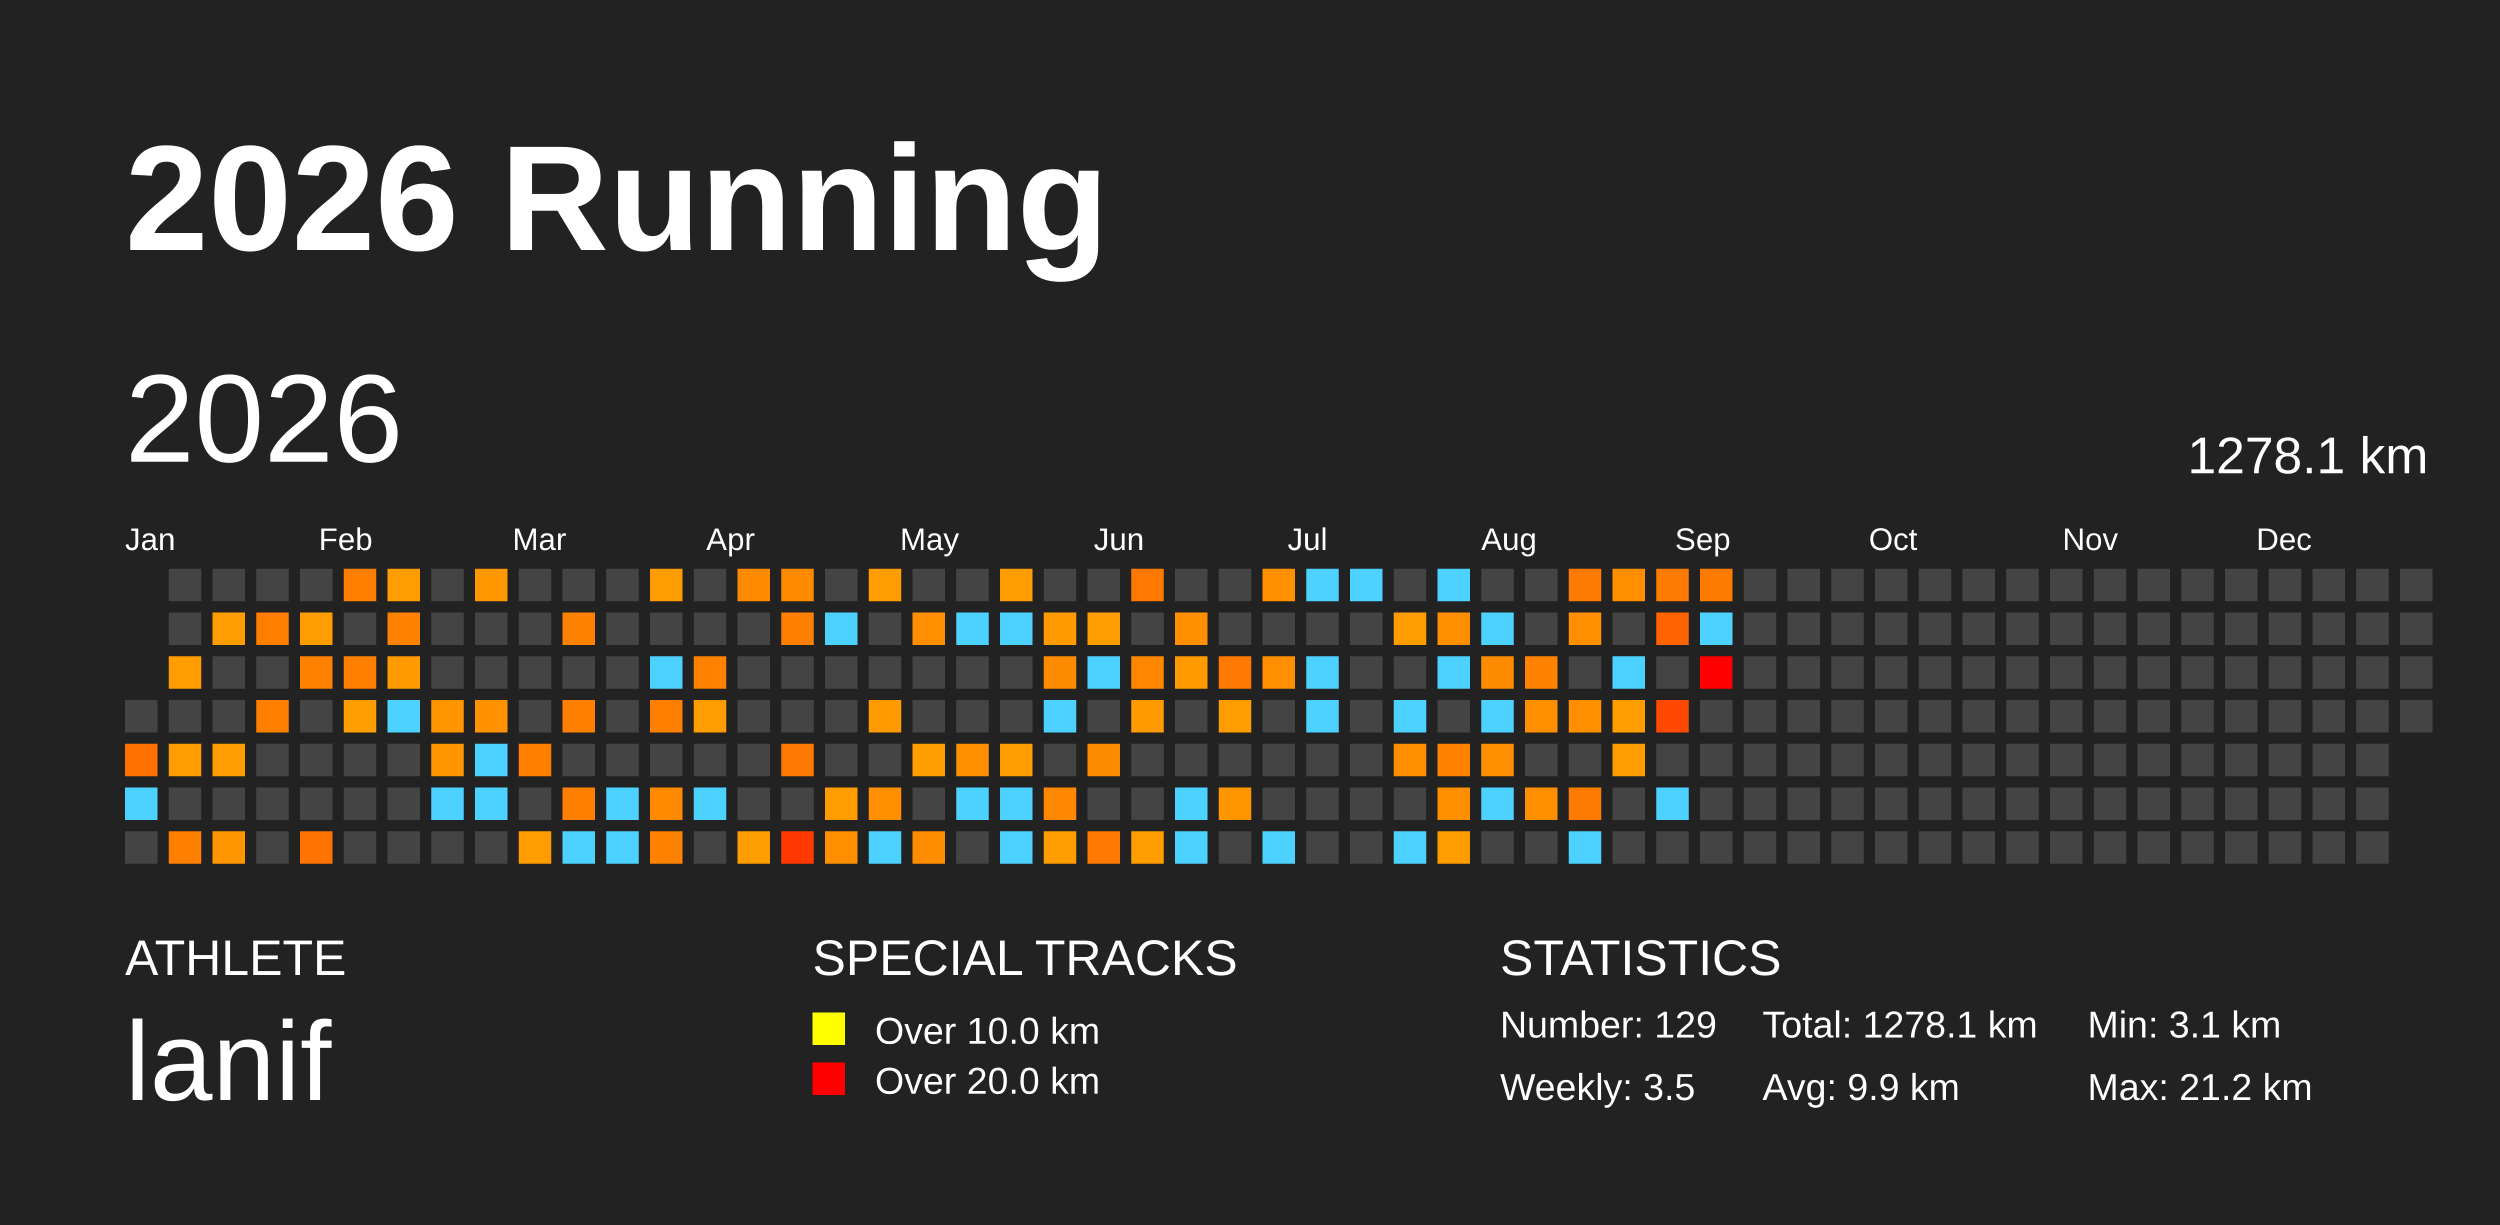
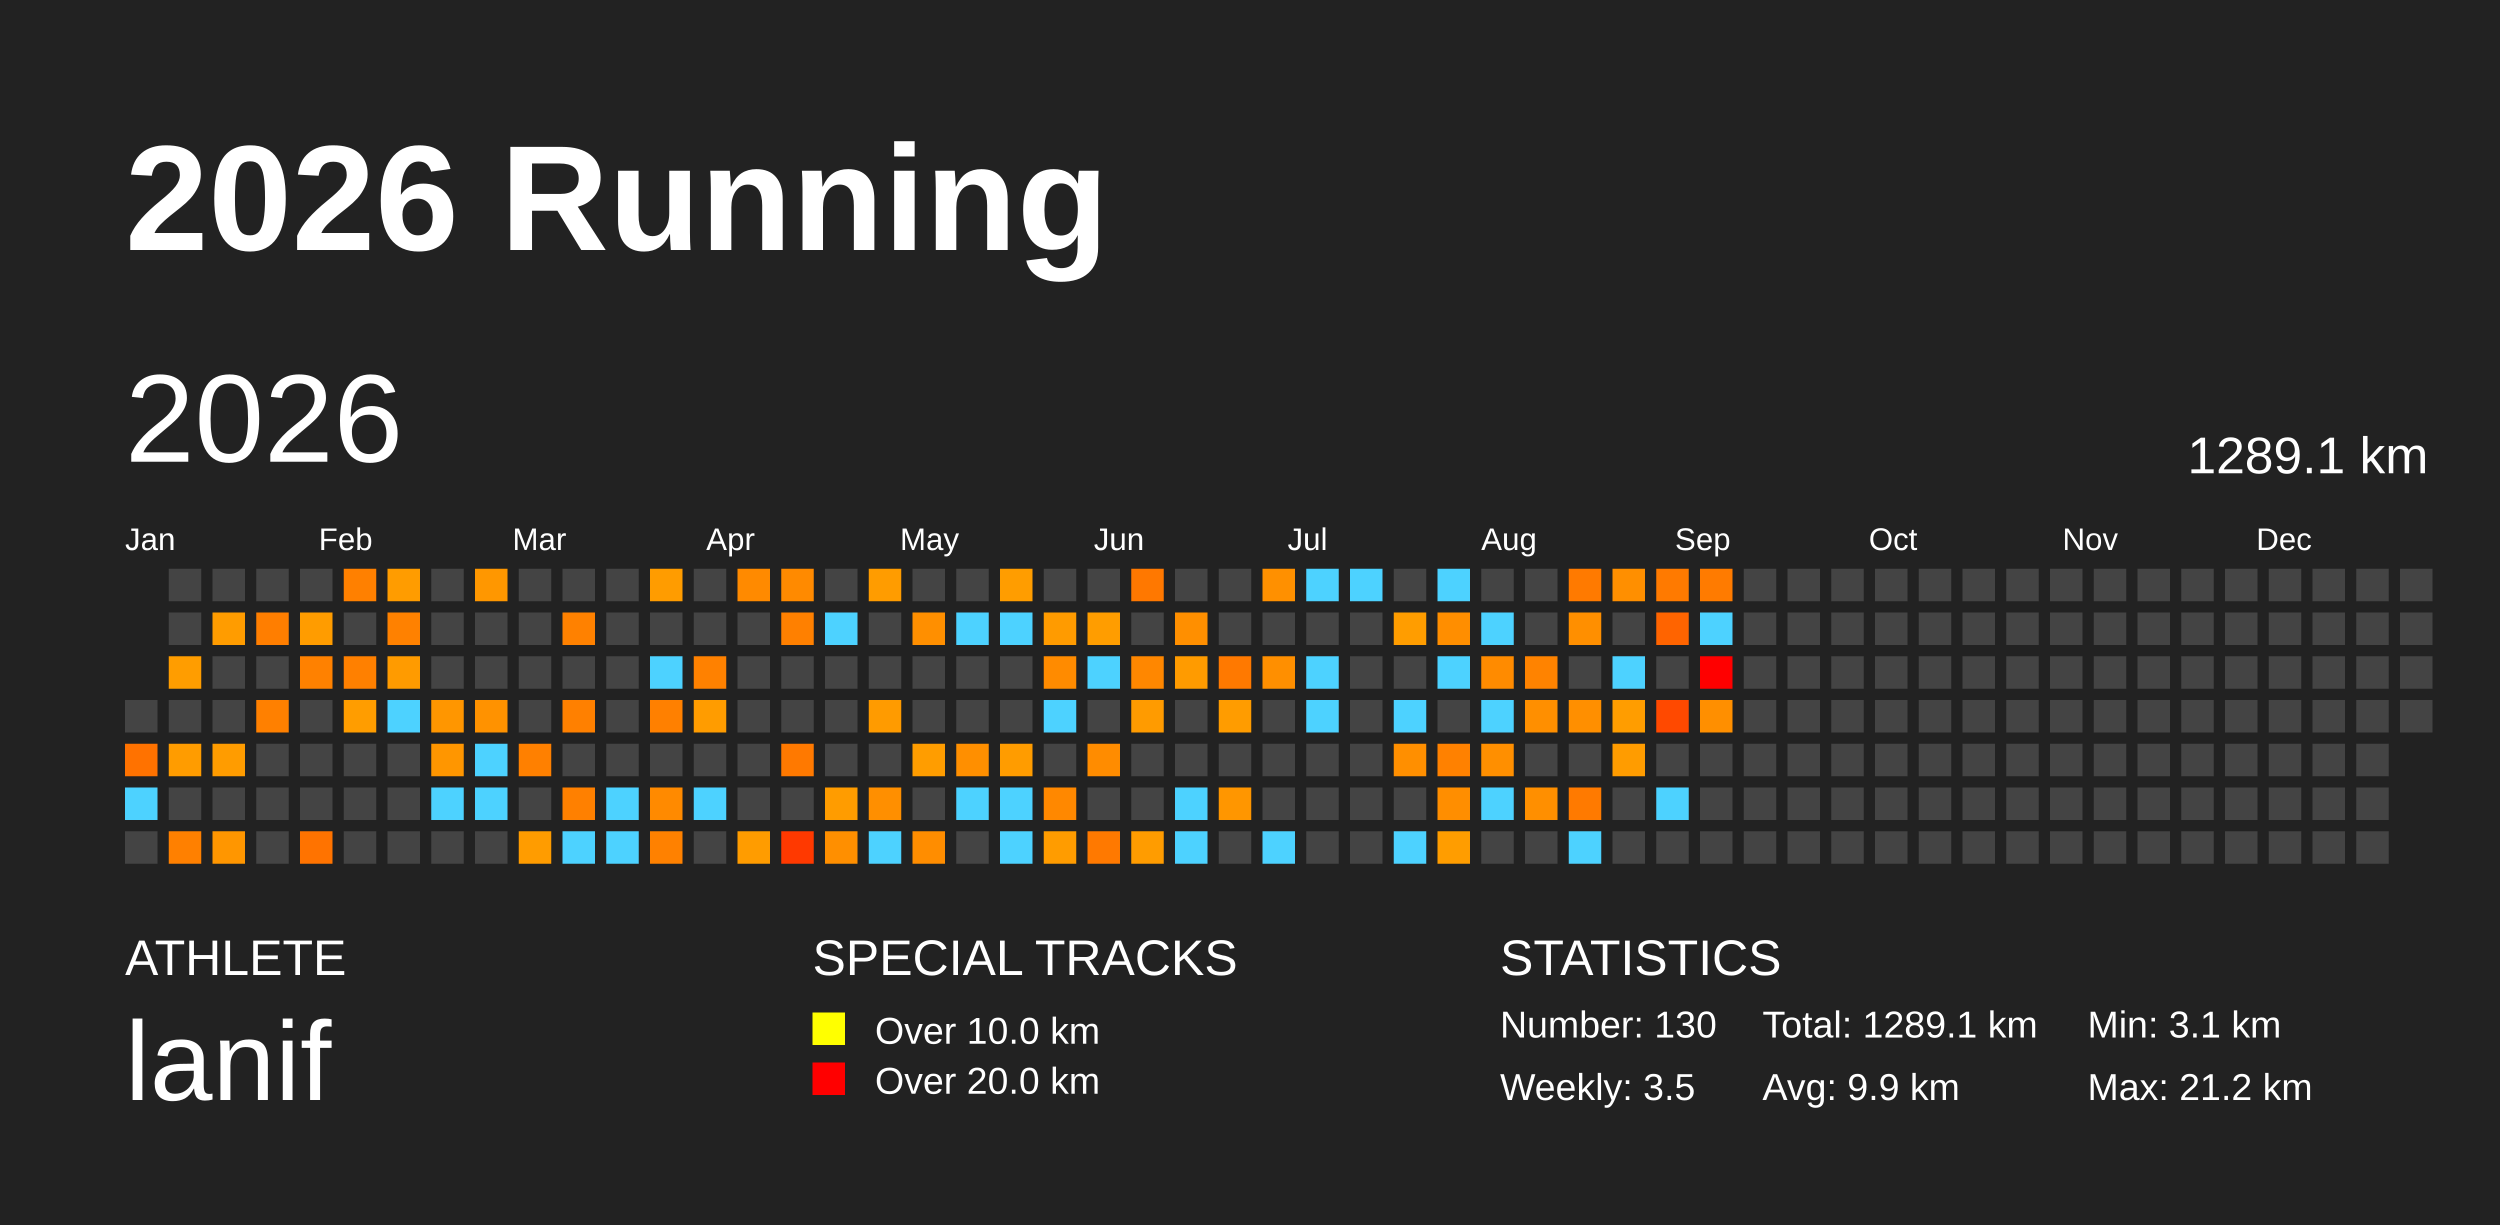
<svg xmlns="http://www.w3.org/2000/svg" baseProfile="full" height="98mm" version="1.1" viewBox="0,0,200,98" width="200mm">
  <defs />
  <rect fill="#222222" height="98" width="200" x="0" y="0" />
  <text fill="#FFFFFF" style="font-size:12px; font-family:Arial; font-weight:bold;" x="10" y="20">2026 Running</text>
  <text fill="#FFFFFF" style="font-size:4px; font-family:Arial" x="10" y="78">ATHLETE</text>
  <text fill="#FFFFFF" style="font-size:9px; font-family:Arial" x="10" y="88">lanif</text>
  <text fill="#FFFFFF" style="font-size:4px; font-family:Arial" x="65" y="78">SPECIAL TRACKS</text>
  <rect fill="yellow" height="2.6" width="2.6" x="65" y="81" />
  <text fill="#FFFFFF" style="font-size:3px; font-family:Arial" x="70" y="83.5">Over 10.0 km</text>
  <rect fill="red" height="2.6" width="2.6" x="65" y="85" />
  <text fill="#FFFFFF" style="font-size:3px; font-family:Arial" x="70" y="87.5">Over 20.0 km</text>
  <text fill="#FFFFFF" style="font-size:4px; font-family:Arial" x="120" y="78">STATISTICS</text>
-   <text fill="#FFFFFF" style="font-size:3px; font-family:Arial" x="120" y="83">Number: 129</text>
+   <text fill="#FFFFFF" style="font-size:3px; font-family:Arial" x="120" y="83">Number: 130</text>
  <text fill="#FFFFFF" style="font-size:3px; font-family:Arial" x="120" y="88">Weekly: 3.5</text>
-   <text fill="#FFFFFF" style="font-size:3px; font-family:Arial" x="141" y="83">Total: 1278.1 km</text>
+   <text fill="#FFFFFF" style="font-size:3px; font-family:Arial" x="141" y="83">Total: 1289.1 km</text>
  <text fill="#FFFFFF" style="font-size:3px; font-family:Arial" x="141" y="88">Avg: 9.9 km</text>
  <text fill="#FFFFFF" style="font-size:3px; font-family:Arial" x="167" y="83">Min: 3.1 km</text>
  <text fill="#FFFFFF" style="font-size:3px; font-family:Arial" x="167" y="88">Max: 21.2 km</text>
  <text dominant-baseline="hanging" fill="#FFFFFF" style="font-size:10.0px; font-family:Arial;" x="10" y="30">2026</text>
-   <text dominant-baseline="hanging" fill="#FFFFFF" style="font-size:4.125px; font-family:Arial;" x="175" y="35">1278.1 km</text>
+   <text dominant-baseline="hanging" fill="#FFFFFF" style="font-size:4.125px; font-family:Arial;" x="175" y="35">1289.1 km</text>
  <text fill="#FFFFFF" style="font-size:2.5px; font-family:Arial" x="10.0" y="44">Jan</text>
  <text fill="#FFFFFF" style="font-size:2.5px; font-family:Arial" x="25.5" y="44">Feb</text>
  <text fill="#FFFFFF" style="font-size:2.5px; font-family:Arial" x="41.0" y="44">Mar</text>
  <text fill="#FFFFFF" style="font-size:2.5px; font-family:Arial" x="56.5" y="44">Apr</text>
  <text fill="#FFFFFF" style="font-size:2.5px; font-family:Arial" x="72.0" y="44">May</text>
  <text fill="#FFFFFF" style="font-size:2.5px; font-family:Arial" x="87.5" y="44">Jun</text>
  <text fill="#FFFFFF" style="font-size:2.5px; font-family:Arial" x="103.0" y="44">Jul</text>
  <text fill="#FFFFFF" style="font-size:2.5px; font-family:Arial" x="118.5" y="44">Aug</text>
  <text fill="#FFFFFF" style="font-size:2.5px; font-family:Arial" x="134.0" y="44">Sep</text>
  <text fill="#FFFFFF" style="font-size:2.5px; font-family:Arial" x="149.5" y="44">Oct</text>
  <text fill="#FFFFFF" style="font-size:2.5px; font-family:Arial" x="165.0" y="44">Nov</text>
  <text fill="#FFFFFF" style="font-size:2.5px; font-family:Arial" x="180.5" y="44">Dec</text>
  <rect fill="#444444" height="2.6" width="2.6" x="10.0" y="56.0" />
  <rect fill="#ff7200" height="2.6" width="2.6" x="10.0" y="59.5" />
  <rect fill="#4dd2ff" height="2.6" width="2.6" x="10.0" y="63.0" />
  <rect fill="#444444" height="2.6" width="2.6" x="10.0" y="66.5" />
  <rect fill="#444444" height="2.6" width="2.6" x="13.5" y="45.5" />
  <rect fill="#444444" height="2.6" width="2.6" x="13.5" y="49.0" />
  <rect fill="#ff9d00" height="2.6" width="2.6" x="13.5" y="52.5" />
  <rect fill="#444444" height="2.6" width="2.6" x="13.5" y="56.0" />
  <rect fill="#ff9c00" height="2.6" width="2.6" x="13.5" y="59.5" />
  <rect fill="#444444" height="2.6" width="2.6" x="13.5" y="63.0" />
  <rect fill="#ff8000" height="2.6" width="2.6" x="13.5" y="66.5" />
  <rect fill="#444444" height="2.6" width="2.6" x="17.0" y="45.5" />
  <rect fill="#ff9c00" height="2.6" width="2.6" x="17.0" y="49.0" />
  <rect fill="#444444" height="2.6" width="2.6" x="17.0" y="52.5" />
  <rect fill="#444444" height="2.6" width="2.6" x="17.0" y="56.0" />
  <rect fill="#ff9c00" height="2.6" width="2.6" x="17.0" y="59.5" />
  <rect fill="#444444" height="2.6" width="2.6" x="17.0" y="63.0" />
  <rect fill="#ff9600" height="2.6" width="2.6" x="17.0" y="66.5" />
  <rect fill="#444444" height="2.6" width="2.6" x="20.5" y="45.5" />
  <rect fill="#ff7e00" height="2.6" width="2.6" x="20.5" y="49.0" />
  <rect fill="#444444" height="2.6" width="2.6" x="20.5" y="52.5" />
  <rect fill="#ff8000" height="2.6" width="2.6" x="20.5" y="56.0" />
  <rect fill="#444444" height="2.6" width="2.6" x="20.5" y="59.5" />
  <rect fill="#444444" height="2.6" width="2.6" x="20.5" y="63.0" />
  <rect fill="#444444" height="2.6" width="2.6" x="20.5" y="66.5" />
  <rect fill="#444444" height="2.6" width="2.6" x="24.0" y="45.5" />
  <rect fill="#ff9c00" height="2.6" width="2.6" x="24.0" y="49.0" />
  <rect fill="#ff8100" height="2.6" width="2.6" x="24.0" y="52.5" />
  <rect fill="#444444" height="2.6" width="2.6" x="24.0" y="56.0" />
  <rect fill="#444444" height="2.6" width="2.6" x="24.0" y="59.5" />
  <rect fill="#444444" height="2.6" width="2.6" x="24.0" y="63.0" />
  <rect fill="#ff7300" height="2.6" width="2.6" x="24.0" y="66.5" />
  <rect fill="#ff8000" height="2.6" width="2.6" x="27.5" y="45.5" />
  <rect fill="#444444" height="2.6" width="2.6" x="27.5" y="49.0" />
  <rect fill="#ff8000" height="2.6" width="2.6" x="27.5" y="52.5" />
  <rect fill="#ff9d00" height="2.6" width="2.6" x="27.5" y="56.0" />
  <rect fill="#444444" height="2.6" width="2.6" x="27.5" y="59.5" />
  <rect fill="#444444" height="2.6" width="2.6" x="27.5" y="63.0" />
  <rect fill="#444444" height="2.6" width="2.6" x="27.5" y="66.5" />
  <rect fill="#ff9c00" height="2.6" width="2.6" x="31.0" y="45.5" />
  <rect fill="#ff8100" height="2.6" width="2.6" x="31.0" y="49.0" />
  <rect fill="#ff9b00" height="2.6" width="2.6" x="31.0" y="52.5" />
  <rect fill="#4dd2ff" height="2.6" width="2.6" x="31.0" y="56.0" />
  <rect fill="#444444" height="2.6" width="2.6" x="31.0" y="59.5" />
  <rect fill="#444444" height="2.6" width="2.6" x="31.0" y="63.0" />
  <rect fill="#444444" height="2.6" width="2.6" x="31.0" y="66.5" />
  <rect fill="#444444" height="2.6" width="2.6" x="34.5" y="45.5" />
  <rect fill="#444444" height="2.6" width="2.6" x="34.5" y="49.0" />
  <rect fill="#444444" height="2.6" width="2.6" x="34.5" y="52.5" />
  <rect fill="#ff9600" height="2.6" width="2.6" x="34.5" y="56.0" />
  <rect fill="#ff9600" height="2.6" width="2.6" x="34.5" y="59.5" />
  <rect fill="#4dd2ff" height="2.6" width="2.6" x="34.5" y="63.0" />
  <rect fill="#444444" height="2.6" width="2.6" x="34.5" y="66.5" />
  <rect fill="#ff9700" height="2.6" width="2.6" x="38.0" y="45.5" />
  <rect fill="#444444" height="2.6" width="2.6" x="38.0" y="49.0" />
  <rect fill="#444444" height="2.6" width="2.6" x="38.0" y="52.5" />
  <rect fill="#ff9200" height="2.6" width="2.6" x="38.0" y="56.0" />
  <rect fill="#4dd2ff" height="2.6" width="2.6" x="38.0" y="59.5" />
  <rect fill="#4dd2ff" height="2.6" width="2.6" x="38.0" y="63.0" />
  <rect fill="#444444" height="2.6" width="2.6" x="38.0" y="66.5" />
  <rect fill="#444444" height="2.6" width="2.6" x="41.5" y="45.5" />
  <rect fill="#444444" height="2.6" width="2.6" x="41.5" y="49.0" />
  <rect fill="#444444" height="2.6" width="2.6" x="41.5" y="52.5" />
  <rect fill="#444444" height="2.6" width="2.6" x="41.5" y="56.0" />
  <rect fill="#ff8000" height="2.6" width="2.6" x="41.5" y="59.5" />
  <rect fill="#444444" height="2.6" width="2.6" x="41.5" y="63.0" />
  <rect fill="#ff9c00" height="2.6" width="2.6" x="41.5" y="66.5" />
  <rect fill="#444444" height="2.6" width="2.6" x="45.0" y="45.5" />
  <rect fill="#ff8100" height="2.6" width="2.6" x="45.0" y="49.0" />
  <rect fill="#444444" height="2.6" width="2.6" x="45.0" y="52.5" />
  <rect fill="#ff8000" height="2.6" width="2.6" x="45.0" y="56.0" />
  <rect fill="#444444" height="2.6" width="2.6" x="45.0" y="59.5" />
  <rect fill="#ff8000" height="2.6" width="2.6" x="45.0" y="63.0" />
  <rect fill="#4dd2ff" height="2.6" width="2.6" x="45.0" y="66.5" />
  <rect fill="#444444" height="2.6" width="2.6" x="48.5" y="45.5" />
  <rect fill="#444444" height="2.6" width="2.6" x="48.5" y="49.0" />
  <rect fill="#444444" height="2.6" width="2.6" x="48.5" y="52.5" />
  <rect fill="#444444" height="2.6" width="2.6" x="48.5" y="56.0" />
  <rect fill="#444444" height="2.6" width="2.6" x="48.5" y="59.5" />
  <rect fill="#4dd2ff" height="2.6" width="2.6" x="48.5" y="63.0" />
  <rect fill="#4dd2ff" height="2.6" width="2.6" x="48.5" y="66.5" />
  <rect fill="#ff9c00" height="2.6" width="2.6" x="52.0" y="45.5" />
  <rect fill="#444444" height="2.6" width="2.6" x="52.0" y="49.0" />
  <rect fill="#4dd2ff" height="2.6" width="2.6" x="52.0" y="52.5" />
  <rect fill="#ff8000" height="2.6" width="2.6" x="52.0" y="56.0" />
  <rect fill="#444444" height="2.6" width="2.6" x="52.0" y="59.5" />
  <rect fill="#ff8a00" height="2.6" width="2.6" x="52.0" y="63.0" />
  <rect fill="#ff8100" height="2.6" width="2.6" x="52.0" y="66.5" />
  <rect fill="#444444" height="2.6" width="2.6" x="55.5" y="45.5" />
  <rect fill="#444444" height="2.6" width="2.6" x="55.5" y="49.0" />
  <rect fill="#ff8100" height="2.6" width="2.6" x="55.5" y="52.5" />
  <rect fill="#ff9c00" height="2.6" width="2.6" x="55.5" y="56.0" />
  <rect fill="#444444" height="2.6" width="2.6" x="55.5" y="59.5" />
  <rect fill="#4dd2ff" height="2.6" width="2.6" x="55.5" y="63.0" />
  <rect fill="#444444" height="2.6" width="2.6" x="55.5" y="66.5" />
  <rect fill="#ff8a00" height="2.6" width="2.6" x="59.0" y="45.5" />
  <rect fill="#444444" height="2.6" width="2.6" x="59.0" y="49.0" />
  <rect fill="#444444" height="2.6" width="2.6" x="59.0" y="52.5" />
  <rect fill="#444444" height="2.6" width="2.6" x="59.0" y="56.0" />
  <rect fill="#444444" height="2.6" width="2.6" x="59.0" y="59.5" />
  <rect fill="#444444" height="2.6" width="2.6" x="59.0" y="63.0" />
  <rect fill="#ff9c00" height="2.6" width="2.6" x="59.0" y="66.5" />
  <rect fill="#ff8a00" height="2.6" width="2.6" x="62.5" y="45.5" />
  <rect fill="#ff8000" height="2.6" width="2.6" x="62.5" y="49.0" />
  <rect fill="#444444" height="2.6" width="2.6" x="62.5" y="52.5" />
  <rect fill="#444444" height="2.6" width="2.6" x="62.5" y="56.0" />
  <rect fill="#ff7900" height="2.6" width="2.6" x="62.5" y="59.5" />
  <rect fill="#444444" height="2.6" width="2.6" x="62.5" y="63.0" />
  <rect fill="#ff3900" height="2.6" width="2.6" x="62.5" y="66.5" />
  <rect fill="#444444" height="2.6" width="2.6" x="66.0" y="45.5" />
  <rect fill="#4dd2ff" height="2.6" width="2.6" x="66.0" y="49.0" />
  <rect fill="#444444" height="2.6" width="2.6" x="66.0" y="52.5" />
  <rect fill="#444444" height="2.6" width="2.6" x="66.0" y="56.0" />
  <rect fill="#444444" height="2.6" width="2.6" x="66.0" y="59.5" />
  <rect fill="#ff9c00" height="2.6" width="2.6" x="66.0" y="63.0" />
  <rect fill="#ff8f00" height="2.6" width="2.6" x="66.0" y="66.5" />
  <rect fill="#ff9c00" height="2.6" width="2.6" x="69.5" y="45.5" />
  <rect fill="#444444" height="2.6" width="2.6" x="69.5" y="49.0" />
  <rect fill="#444444" height="2.6" width="2.6" x="69.5" y="52.5" />
  <rect fill="#ff9b00" height="2.6" width="2.6" x="69.5" y="56.0" />
  <rect fill="#444444" height="2.6" width="2.6" x="69.5" y="59.5" />
  <rect fill="#ff8f00" height="2.6" width="2.6" x="69.5" y="63.0" />
  <rect fill="#4dd2ff" height="2.6" width="2.6" x="69.5" y="66.5" />
  <rect fill="#444444" height="2.6" width="2.6" x="73.0" y="45.5" />
  <rect fill="#ff8f00" height="2.6" width="2.6" x="73.0" y="49.0" />
  <rect fill="#444444" height="2.6" width="2.6" x="73.0" y="52.5" />
  <rect fill="#444444" height="2.6" width="2.6" x="73.0" y="56.0" />
  <rect fill="#ff9d00" height="2.6" width="2.6" x="73.0" y="59.5" />
  <rect fill="#444444" height="2.6" width="2.6" x="73.0" y="63.0" />
  <rect fill="#ff8d00" height="2.6" width="2.6" x="73.0" y="66.5" />
  <rect fill="#444444" height="2.6" width="2.6" x="76.5" y="45.5" />
  <rect fill="#4dd2ff" height="2.6" width="2.6" x="76.5" y="49.0" />
  <rect fill="#444444" height="2.6" width="2.6" x="76.5" y="52.5" />
  <rect fill="#444444" height="2.6" width="2.6" x="76.5" y="56.0" />
  <rect fill="#ff8f00" height="2.6" width="2.6" x="76.5" y="59.5" />
  <rect fill="#4dd2ff" height="2.6" width="2.6" x="76.5" y="63.0" />
  <rect fill="#444444" height="2.6" width="2.6" x="76.5" y="66.5" />
  <rect fill="#ff9d00" height="2.6" width="2.6" x="80.0" y="45.5" />
  <rect fill="#4dd2ff" height="2.6" width="2.6" x="80.0" y="49.0" />
  <rect fill="#444444" height="2.6" width="2.6" x="80.0" y="52.5" />
  <rect fill="#444444" height="2.6" width="2.6" x="80.0" y="56.0" />
  <rect fill="#ff9c00" height="2.6" width="2.6" x="80.0" y="59.5" />
  <rect fill="#4dd2ff" height="2.6" width="2.6" x="80.0" y="63.0" />
  <rect fill="#4dd2ff" height="2.6" width="2.6" x="80.0" y="66.5" />
  <rect fill="#444444" height="2.6" width="2.6" x="83.5" y="45.5" />
  <rect fill="#ff9b00" height="2.6" width="2.6" x="83.5" y="49.0" />
  <rect fill="#ff8b00" height="2.6" width="2.6" x="83.5" y="52.5" />
  <rect fill="#4dd2ff" height="2.6" width="2.6" x="83.5" y="56.0" />
  <rect fill="#444444" height="2.6" width="2.6" x="83.5" y="59.5" />
  <rect fill="#ff8800" height="2.6" width="2.6" x="83.5" y="63.0" />
  <rect fill="#ff9c00" height="2.6" width="2.6" x="83.5" y="66.5" />
  <rect fill="#444444" height="2.6" width="2.6" x="87.0" y="45.5" />
  <rect fill="#ff9d00" height="2.6" width="2.6" x="87.0" y="49.0" />
  <rect fill="#4dd2ff" height="2.6" width="2.6" x="87.0" y="52.5" />
  <rect fill="#444444" height="2.6" width="2.6" x="87.0" y="56.0" />
  <rect fill="#ff8c00" height="2.6" width="2.6" x="87.0" y="59.5" />
  <rect fill="#444444" height="2.6" width="2.6" x="87.0" y="63.0" />
  <rect fill="#ff7900" height="2.6" width="2.6" x="87.0" y="66.5" />
  <rect fill="#ff7800" height="2.6" width="2.6" x="90.5" y="45.5" />
  <rect fill="#444444" height="2.6" width="2.6" x="90.5" y="49.0" />
  <rect fill="#ff8700" height="2.6" width="2.6" x="90.5" y="52.5" />
  <rect fill="#ff9b00" height="2.6" width="2.6" x="90.5" y="56.0" />
  <rect fill="#444444" height="2.6" width="2.6" x="90.5" y="59.5" />
  <rect fill="#444444" height="2.6" width="2.6" x="90.5" y="63.0" />
  <rect fill="#ff9c00" height="2.6" width="2.6" x="90.5" y="66.5" />
  <rect fill="#444444" height="2.6" width="2.6" x="94.0" y="45.5" />
  <rect fill="#ff8f00" height="2.6" width="2.6" x="94.0" y="49.0" />
  <rect fill="#ff9b00" height="2.6" width="2.6" x="94.0" y="52.5" />
  <rect fill="#444444" height="2.6" width="2.6" x="94.0" y="56.0" />
  <rect fill="#444444" height="2.6" width="2.6" x="94.0" y="59.5" />
  <rect fill="#4dd2ff" height="2.6" width="2.6" x="94.0" y="63.0" />
  <rect fill="#4dd2ff" height="2.6" width="2.6" x="94.0" y="66.5" />
  <rect fill="#444444" height="2.6" width="2.6" x="97.5" y="45.5" />
  <rect fill="#444444" height="2.6" width="2.6" x="97.5" y="49.0" />
  <rect fill="#ff7900" height="2.6" width="2.6" x="97.5" y="52.5" />
  <rect fill="#ff9c00" height="2.6" width="2.6" x="97.5" y="56.0" />
  <rect fill="#444444" height="2.6" width="2.6" x="97.5" y="59.5" />
  <rect fill="#ff9600" height="2.6" width="2.6" x="97.5" y="63.0" />
  <rect fill="#444444" height="2.6" width="2.6" x="97.5" y="66.5" />
  <rect fill="#ff9000" height="2.6" width="2.6" x="101.0" y="45.5" />
  <rect fill="#444444" height="2.6" width="2.6" x="101.0" y="49.0" />
  <rect fill="#ff8f00" height="2.6" width="2.6" x="101.0" y="52.5" />
  <rect fill="#444444" height="2.6" width="2.6" x="101.0" y="56.0" />
  <rect fill="#444444" height="2.6" width="2.6" x="101.0" y="59.5" />
  <rect fill="#444444" height="2.6" width="2.6" x="101.0" y="63.0" />
  <rect fill="#4dd2ff" height="2.6" width="2.6" x="101.0" y="66.5" />
  <rect fill="#4dd2ff" height="2.6" width="2.6" x="104.5" y="45.5" />
  <rect fill="#444444" height="2.6" width="2.6" x="104.5" y="49.0" />
  <rect fill="#4dd2ff" height="2.6" width="2.6" x="104.5" y="52.5" />
  <rect fill="#4dd2ff" height="2.6" width="2.6" x="104.5" y="56.0" />
  <rect fill="#444444" height="2.6" width="2.6" x="104.5" y="59.5" />
  <rect fill="#444444" height="2.6" width="2.6" x="104.5" y="63.0" />
  <rect fill="#444444" height="2.6" width="2.6" x="104.5" y="66.5" />
  <rect fill="#4dd2ff" height="2.6" width="2.6" x="108.0" y="45.5" />
  <rect fill="#444444" height="2.6" width="2.6" x="108.0" y="49.0" />
  <rect fill="#444444" height="2.6" width="2.6" x="108.0" y="52.5" />
  <rect fill="#444444" height="2.6" width="2.6" x="108.0" y="56.0" />
  <rect fill="#444444" height="2.6" width="2.6" x="108.0" y="59.5" />
  <rect fill="#444444" height="2.6" width="2.6" x="108.0" y="63.0" />
  <rect fill="#444444" height="2.6" width="2.6" x="108.0" y="66.5" />
  <rect fill="#444444" height="2.6" width="2.6" x="111.5" y="45.5" />
  <rect fill="#ff9d00" height="2.6" width="2.6" x="111.5" y="49.0" />
  <rect fill="#444444" height="2.6" width="2.6" x="111.5" y="52.5" />
  <rect fill="#4dd2ff" height="2.6" width="2.6" x="111.5" y="56.0" />
  <rect fill="#ff8f00" height="2.6" width="2.6" x="111.5" y="59.5" />
  <rect fill="#444444" height="2.6" width="2.6" x="111.5" y="63.0" />
  <rect fill="#4dd2ff" height="2.6" width="2.6" x="111.5" y="66.5" />
  <rect fill="#4dd2ff" height="2.6" width="2.6" x="115.0" y="45.5" />
  <rect fill="#ff8e00" height="2.6" width="2.6" x="115.0" y="49.0" />
  <rect fill="#4dd2ff" height="2.6" width="2.6" x="115.0" y="52.5" />
  <rect fill="#444444" height="2.6" width="2.6" x="115.0" y="56.0" />
  <rect fill="#ff8100" height="2.6" width="2.6" x="115.0" y="59.5" />
  <rect fill="#ff8e00" height="2.6" width="2.6" x="115.0" y="63.0" />
  <rect fill="#ff9d00" height="2.6" width="2.6" x="115.0" y="66.5" />
  <rect fill="#444444" height="2.6" width="2.6" x="118.5" y="45.5" />
  <rect fill="#4dd2ff" height="2.6" width="2.6" x="118.5" y="49.0" />
  <rect fill="#ff8b00" height="2.6" width="2.6" x="118.5" y="52.5" />
  <rect fill="#4dd2ff" height="2.6" width="2.6" x="118.5" y="56.0" />
  <rect fill="#ff8f00" height="2.6" width="2.6" x="118.5" y="59.5" />
  <rect fill="#4dd2ff" height="2.6" width="2.6" x="118.5" y="63.0" />
  <rect fill="#444444" height="2.6" width="2.6" x="118.5" y="66.5" />
  <rect fill="#444444" height="2.6" width="2.6" x="122.0" y="45.5" />
  <rect fill="#444444" height="2.6" width="2.6" x="122.0" y="49.0" />
  <rect fill="#ff8300" height="2.6" width="2.6" x="122.0" y="52.5" />
  <rect fill="#ff8f00" height="2.6" width="2.6" x="122.0" y="56.0" />
  <rect fill="#444444" height="2.6" width="2.6" x="122.0" y="59.5" />
  <rect fill="#ff8f00" height="2.6" width="2.6" x="122.0" y="63.0" />
  <rect fill="#444444" height="2.6" width="2.6" x="122.0" y="66.5" />
  <rect fill="#ff7a00" height="2.6" width="2.6" x="125.5" y="45.5" />
  <rect fill="#ff8f00" height="2.6" width="2.6" x="125.5" y="49.0" />
  <rect fill="#444444" height="2.6" width="2.6" x="125.5" y="52.5" />
  <rect fill="#ff8f00" height="2.6" width="2.6" x="125.5" y="56.0" />
  <rect fill="#444444" height="2.6" width="2.6" x="125.5" y="59.5" />
  <rect fill="#ff7a00" height="2.6" width="2.6" x="125.5" y="63.0" />
  <rect fill="#4dd2ff" height="2.6" width="2.6" x="125.5" y="66.5" />
  <rect fill="#ff8f00" height="2.6" width="2.6" x="129.0" y="45.5" />
  <rect fill="#444444" height="2.6" width="2.6" x="129.0" y="49.0" />
  <rect fill="#4dd2ff" height="2.6" width="2.6" x="129.0" y="52.5" />
  <rect fill="#ff9d00" height="2.6" width="2.6" x="129.0" y="56.0" />
  <rect fill="#ff9c00" height="2.6" width="2.6" x="129.0" y="59.5" />
  <rect fill="#444444" height="2.6" width="2.6" x="129.0" y="63.0" />
  <rect fill="#444444" height="2.6" width="2.6" x="129.0" y="66.5" />
  <rect fill="#ff7a00" height="2.6" width="2.6" x="132.5" y="45.5" />
  <rect fill="#ff6400" height="2.6" width="2.6" x="132.5" y="49.0" />
  <rect fill="#444444" height="2.6" width="2.6" x="132.5" y="52.5" />
  <rect fill="#ff4900" height="2.6" width="2.6" x="132.5" y="56.0" />
  <rect fill="#444444" height="2.6" width="2.6" x="132.5" y="59.5" />
  <rect fill="#4dd2ff" height="2.6" width="2.6" x="132.5" y="63.0" />
  <rect fill="#444444" height="2.6" width="2.6" x="132.5" y="66.5" />
  <rect fill="#ff7b00" height="2.6" width="2.6" x="136.0" y="45.5" />
  <rect fill="#4dd2ff" height="2.6" width="2.6" x="136.0" y="49.0" />
  <rect fill="red" height="2.6" width="2.6" x="136.0" y="52.5" />
-   <rect fill="#444444" height="2.6" width="2.6" x="136.0" y="56.0" />
+   <rect fill="#ff8f00" height="2.6" width="2.6" x="136.0" y="56.0" />
  <rect fill="#444444" height="2.6" width="2.6" x="136.0" y="59.5" />
  <rect fill="#444444" height="2.6" width="2.6" x="136.0" y="63.0" />
  <rect fill="#444444" height="2.6" width="2.6" x="136.0" y="66.5" />
  <rect fill="#444444" height="2.6" width="2.6" x="139.5" y="45.5" />
  <rect fill="#444444" height="2.6" width="2.6" x="139.5" y="49.0" />
  <rect fill="#444444" height="2.6" width="2.6" x="139.5" y="52.5" />
  <rect fill="#444444" height="2.6" width="2.6" x="139.5" y="56.0" />
  <rect fill="#444444" height="2.6" width="2.6" x="139.5" y="59.5" />
  <rect fill="#444444" height="2.6" width="2.6" x="139.5" y="63.0" />
  <rect fill="#444444" height="2.6" width="2.6" x="139.5" y="66.5" />
  <rect fill="#444444" height="2.6" width="2.6" x="143.0" y="45.5" />
  <rect fill="#444444" height="2.6" width="2.6" x="143.0" y="49.0" />
  <rect fill="#444444" height="2.6" width="2.6" x="143.0" y="52.5" />
  <rect fill="#444444" height="2.6" width="2.6" x="143.0" y="56.0" />
  <rect fill="#444444" height="2.6" width="2.6" x="143.0" y="59.5" />
  <rect fill="#444444" height="2.6" width="2.6" x="143.0" y="63.0" />
  <rect fill="#444444" height="2.6" width="2.6" x="143.0" y="66.5" />
  <rect fill="#444444" height="2.6" width="2.6" x="146.5" y="45.5" />
  <rect fill="#444444" height="2.6" width="2.6" x="146.5" y="49.0" />
  <rect fill="#444444" height="2.6" width="2.6" x="146.5" y="52.5" />
  <rect fill="#444444" height="2.6" width="2.6" x="146.5" y="56.0" />
  <rect fill="#444444" height="2.6" width="2.6" x="146.5" y="59.5" />
  <rect fill="#444444" height="2.6" width="2.6" x="146.5" y="63.0" />
  <rect fill="#444444" height="2.6" width="2.6" x="146.5" y="66.5" />
  <rect fill="#444444" height="2.6" width="2.6" x="150.0" y="45.5" />
  <rect fill="#444444" height="2.6" width="2.6" x="150.0" y="49.0" />
  <rect fill="#444444" height="2.6" width="2.6" x="150.0" y="52.5" />
  <rect fill="#444444" height="2.6" width="2.6" x="150.0" y="56.0" />
  <rect fill="#444444" height="2.6" width="2.6" x="150.0" y="59.5" />
  <rect fill="#444444" height="2.6" width="2.6" x="150.0" y="63.0" />
  <rect fill="#444444" height="2.6" width="2.6" x="150.0" y="66.5" />
  <rect fill="#444444" height="2.6" width="2.6" x="153.5" y="45.5" />
  <rect fill="#444444" height="2.6" width="2.6" x="153.5" y="49.0" />
  <rect fill="#444444" height="2.6" width="2.6" x="153.5" y="52.5" />
  <rect fill="#444444" height="2.6" width="2.6" x="153.5" y="56.0" />
  <rect fill="#444444" height="2.6" width="2.6" x="153.5" y="59.5" />
  <rect fill="#444444" height="2.6" width="2.6" x="153.5" y="63.0" />
  <rect fill="#444444" height="2.6" width="2.6" x="153.5" y="66.5" />
  <rect fill="#444444" height="2.6" width="2.6" x="157.0" y="45.5" />
  <rect fill="#444444" height="2.6" width="2.6" x="157.0" y="49.0" />
  <rect fill="#444444" height="2.6" width="2.6" x="157.0" y="52.5" />
  <rect fill="#444444" height="2.6" width="2.6" x="157.0" y="56.0" />
  <rect fill="#444444" height="2.6" width="2.6" x="157.0" y="59.5" />
  <rect fill="#444444" height="2.6" width="2.6" x="157.0" y="63.0" />
  <rect fill="#444444" height="2.6" width="2.6" x="157.0" y="66.5" />
  <rect fill="#444444" height="2.6" width="2.6" x="160.5" y="45.5" />
  <rect fill="#444444" height="2.6" width="2.6" x="160.5" y="49.0" />
  <rect fill="#444444" height="2.6" width="2.6" x="160.5" y="52.5" />
  <rect fill="#444444" height="2.6" width="2.6" x="160.5" y="56.0" />
  <rect fill="#444444" height="2.6" width="2.6" x="160.5" y="59.5" />
  <rect fill="#444444" height="2.6" width="2.6" x="160.5" y="63.0" />
  <rect fill="#444444" height="2.6" width="2.6" x="160.5" y="66.5" />
  <rect fill="#444444" height="2.6" width="2.6" x="164.0" y="45.5" />
  <rect fill="#444444" height="2.6" width="2.6" x="164.0" y="49.0" />
  <rect fill="#444444" height="2.6" width="2.6" x="164.0" y="52.5" />
  <rect fill="#444444" height="2.6" width="2.6" x="164.0" y="56.0" />
  <rect fill="#444444" height="2.6" width="2.6" x="164.0" y="59.5" />
  <rect fill="#444444" height="2.6" width="2.6" x="164.0" y="63.0" />
  <rect fill="#444444" height="2.6" width="2.6" x="164.0" y="66.5" />
  <rect fill="#444444" height="2.6" width="2.6" x="167.5" y="45.5" />
  <rect fill="#444444" height="2.6" width="2.6" x="167.5" y="49.0" />
  <rect fill="#444444" height="2.6" width="2.6" x="167.5" y="52.5" />
  <rect fill="#444444" height="2.6" width="2.6" x="167.5" y="56.0" />
  <rect fill="#444444" height="2.6" width="2.6" x="167.5" y="59.5" />
  <rect fill="#444444" height="2.6" width="2.6" x="167.5" y="63.0" />
  <rect fill="#444444" height="2.6" width="2.6" x="167.5" y="66.5" />
  <rect fill="#444444" height="2.6" width="2.6" x="171.0" y="45.5" />
  <rect fill="#444444" height="2.6" width="2.6" x="171.0" y="49.0" />
  <rect fill="#444444" height="2.6" width="2.6" x="171.0" y="52.5" />
  <rect fill="#444444" height="2.6" width="2.6" x="171.0" y="56.0" />
  <rect fill="#444444" height="2.6" width="2.6" x="171.0" y="59.5" />
  <rect fill="#444444" height="2.6" width="2.6" x="171.0" y="63.0" />
  <rect fill="#444444" height="2.6" width="2.6" x="171.0" y="66.5" />
  <rect fill="#444444" height="2.6" width="2.6" x="174.5" y="45.5" />
  <rect fill="#444444" height="2.6" width="2.6" x="174.5" y="49.0" />
  <rect fill="#444444" height="2.6" width="2.6" x="174.5" y="52.5" />
  <rect fill="#444444" height="2.6" width="2.6" x="174.5" y="56.0" />
  <rect fill="#444444" height="2.6" width="2.6" x="174.5" y="59.5" />
  <rect fill="#444444" height="2.6" width="2.6" x="174.5" y="63.0" />
  <rect fill="#444444" height="2.6" width="2.6" x="174.5" y="66.5" />
  <rect fill="#444444" height="2.6" width="2.6" x="178.0" y="45.5" />
  <rect fill="#444444" height="2.6" width="2.6" x="178.0" y="49.0" />
  <rect fill="#444444" height="2.6" width="2.6" x="178.0" y="52.5" />
  <rect fill="#444444" height="2.6" width="2.6" x="178.0" y="56.0" />
  <rect fill="#444444" height="2.6" width="2.6" x="178.0" y="59.5" />
  <rect fill="#444444" height="2.6" width="2.6" x="178.0" y="63.0" />
  <rect fill="#444444" height="2.6" width="2.6" x="178.0" y="66.5" />
  <rect fill="#444444" height="2.6" width="2.6" x="181.5" y="45.5" />
  <rect fill="#444444" height="2.6" width="2.6" x="181.5" y="49.0" />
  <rect fill="#444444" height="2.6" width="2.6" x="181.5" y="52.5" />
  <rect fill="#444444" height="2.6" width="2.6" x="181.5" y="56.0" />
  <rect fill="#444444" height="2.6" width="2.6" x="181.5" y="59.5" />
  <rect fill="#444444" height="2.6" width="2.6" x="181.5" y="63.0" />
  <rect fill="#444444" height="2.6" width="2.6" x="181.5" y="66.5" />
  <rect fill="#444444" height="2.6" width="2.6" x="185.0" y="45.5" />
  <rect fill="#444444" height="2.6" width="2.6" x="185.0" y="49.0" />
  <rect fill="#444444" height="2.6" width="2.6" x="185.0" y="52.5" />
  <rect fill="#444444" height="2.6" width="2.6" x="185.0" y="56.0" />
  <rect fill="#444444" height="2.6" width="2.6" x="185.0" y="59.5" />
  <rect fill="#444444" height="2.6" width="2.6" x="185.0" y="63.0" />
  <rect fill="#444444" height="2.6" width="2.6" x="185.0" y="66.5" />
  <rect fill="#444444" height="2.6" width="2.6" x="188.5" y="45.5" />
  <rect fill="#444444" height="2.6" width="2.6" x="188.5" y="49.0" />
  <rect fill="#444444" height="2.6" width="2.6" x="188.5" y="52.5" />
  <rect fill="#444444" height="2.6" width="2.6" x="188.5" y="56.0" />
  <rect fill="#444444" height="2.6" width="2.6" x="188.5" y="59.5" />
  <rect fill="#444444" height="2.6" width="2.6" x="188.5" y="63.0" />
  <rect fill="#444444" height="2.6" width="2.6" x="188.5" y="66.5" />
  <rect fill="#444444" height="2.6" width="2.6" x="192.0" y="45.5" />
  <rect fill="#444444" height="2.6" width="2.6" x="192.0" y="49.0" />
  <rect fill="#444444" height="2.6" width="2.6" x="192.0" y="52.5" />
  <rect fill="#444444" height="2.6" width="2.6" x="192.0" y="56.0" />
</svg>
